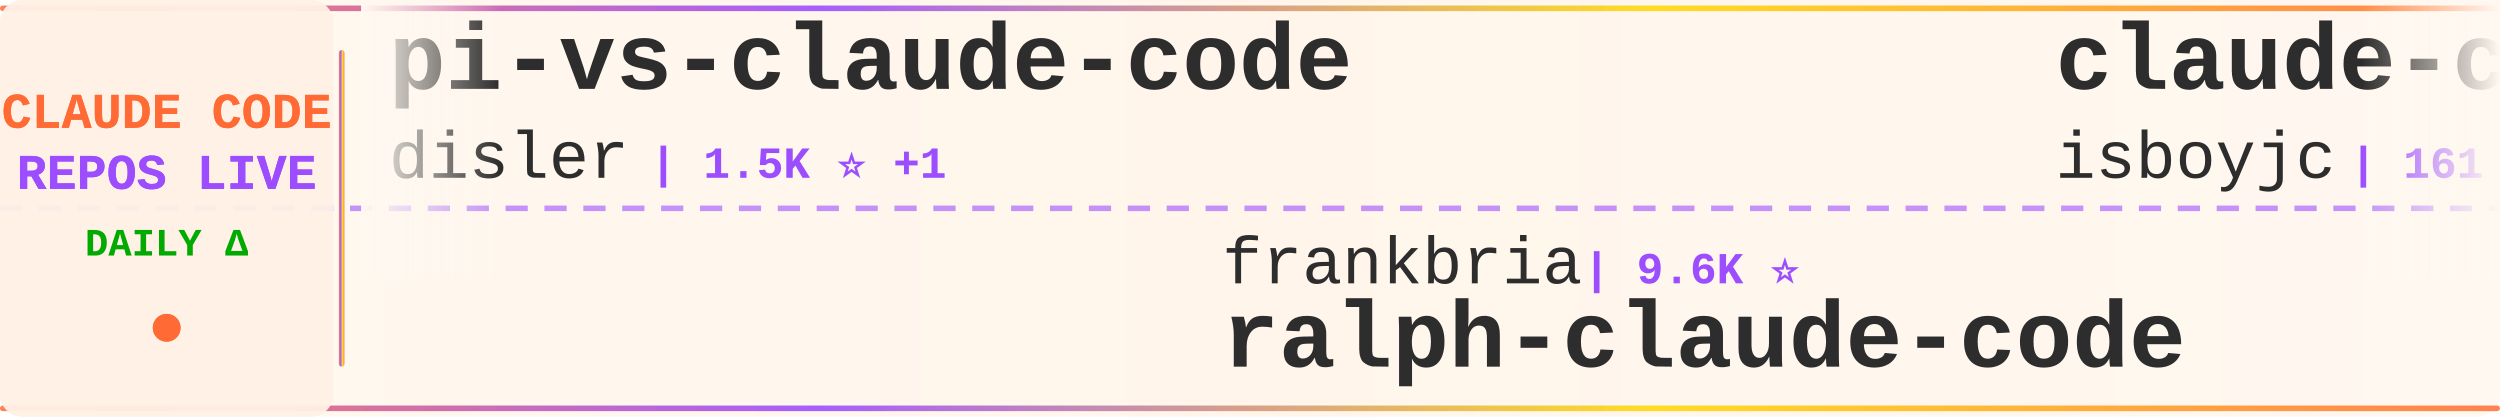
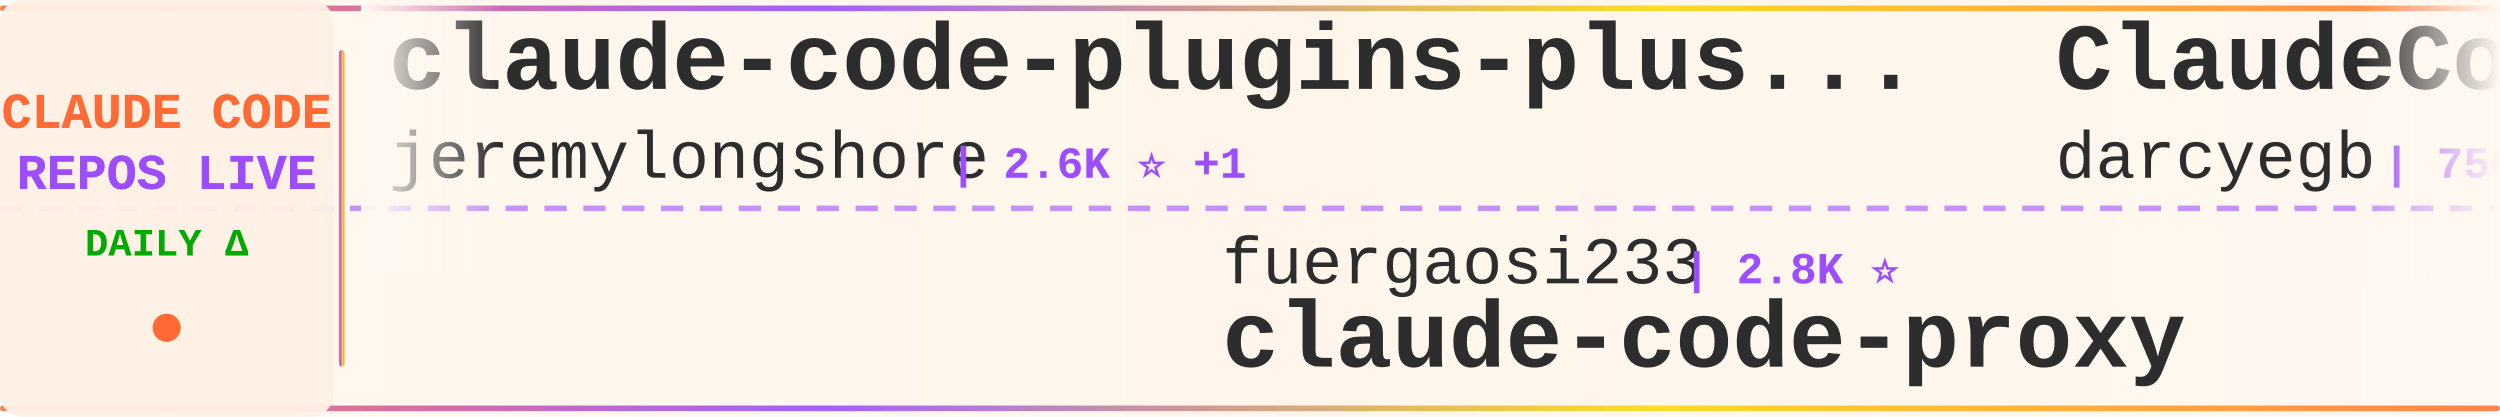
<svg xmlns="http://www.w3.org/2000/svg" width="900" height="150">
  <defs>
    <linearGradient id="tickerBg" x1="0%" y1="0%" x2="100%" y2="0%">
      <stop offset="0%" style="stop-color:#fff8f0;stop-opacity:0.98" />
      <stop offset="50%" style="stop-color:#fff5eb;stop-opacity:1" />
      <stop offset="100%" style="stop-color:#fff8f0;stop-opacity:0.98" />
    </linearGradient>
    <linearGradient id="borderGrad" x1="0%" y1="0%" x2="100%" y2="0%">
      <stop offset="0%" style="stop-color:#FF6B35;stop-opacity:0.85">
        <animate attributeName="stop-opacity" values="0.85;1;0.85" dur="2s" repeatCount="indefinite" />
      </stop>
      <stop offset="33%" style="stop-color:#9C4EFF;stop-opacity:0.9">
        <animate attributeName="stop-opacity" values="0.9;1;0.9" dur="2.2s" repeatCount="indefinite" />
      </stop>
      <stop offset="66%" style="stop-color:#FFD700;stop-opacity:0.85">
        <animate attributeName="stop-opacity" values="0.85;1;0.85" dur="1.8s" repeatCount="indefinite" />
      </stop>
      <stop offset="100%" style="stop-color:#FF6B35;stop-opacity:0.85">
        <animate attributeName="stop-opacity" values="0.85;1;0.85" dur="2s" repeatCount="indefinite" />
      </stop>
    </linearGradient>
    <filter id="textGlow">
      <feGaussianBlur stdDeviation="0.15" result="coloredBlur" />
      <feMerge>
        <feMergeNode in="coloredBlur" />
        <feMergeNode in="SourceGraphic" />
      </feMerge>
    </filter>
    <filter id="metricGlow">
      <feGaussianBlur stdDeviation="0.2" result="coloredBlur" />
      <feMerge>
        <feMergeNode in="coloredBlur" />
        <feMergeNode in="SourceGraphic" />
      </feMerge>
    </filter>
    <linearGradient id="leftFade" x1="0%" y1="0%" x2="100%" y2="0%">
      <stop offset="0%" style="stop-color:#fff8f0;stop-opacity:1" />
      <stop offset="100%" style="stop-color:#fff8f0;stop-opacity:0" />
    </linearGradient>
    <linearGradient id="rightFade" x1="0%" y1="0%" x2="100%" y2="0%">
      <stop offset="0%" style="stop-color:#fff8f0;stop-opacity:0" />
      <stop offset="100%" style="stop-color:#fff8f0;stop-opacity:1" />
    </linearGradient>
  </defs>
  <rect width="900" height="150" fill="url(#tickerBg)" rx="8" />
  <rect x="0" y="2" width="900" height="2" fill="url(#borderGrad)" rx="1" />
  <rect x="0" y="146" width="900" height="2" fill="url(#borderGrad)" rx="1" />
  <line x1="0" y1="75" x2="900" y2="75" stroke="#9C4EFF" stroke-width="2" stroke-dasharray="8 6" opacity="0.6" />
  <rect x="0" y="0" width="120" height="150" fill="#fff0e6" opacity="0.95" rx="8" />
  <text x="60" y="46" font-family="'Courier New', monospace" font-size="18" font-weight="bold" fill="#FF6B35" text-anchor="middle" filter="url(#textGlow)">
    CLAUDE CODE
  </text>
  <text x="60" y="68" font-family="'Courier New', monospace" font-size="18" font-weight="bold" fill="#9C4EFF" text-anchor="middle" filter="url(#textGlow)">
    REPOS LIVE
  </text>
  <text x="60" y="92" font-family="'Courier New', monospace" font-size="14" font-weight="bold" fill="#00aa00" text-anchor="middle">
    DAILY Δ
  </text>
  <circle cx="60" cy="118" r="5" fill="#FF6B35" filter="url(#metricGlow)">
    <animate attributeName="r" values="4;6;4" dur="1.5s" repeatCount="indefinite" />
    <animate attributeName="opacity" values="0.6;1;0.6" dur="1.5s" repeatCount="indefinite" />
  </circle>
  <rect x="122" y="18" width="2" height="114" fill="url(#borderGrad)" rx="1" />
  <clipPath id="tickerClip">
    <rect x="130" y="0" width="770" height="150" />
  </clipPath>
  <g clip-path="url(#tickerClip)">
    <g id="tickerItems">
      <animateTransform attributeName="transform" attributeType="XML" type="translate" from="0 0" to="-3000 0" dur="54s" repeatCount="indefinite" />
      <g transform="translate(0, 0)">
-         <text x="140" y="32" font-family="'Courier New', monospace" font-size="34" font-weight="bold" fill="#2d2d2d">pi-vs-claude-code</text>
-         <text x="140" y="64" font-family="'Courier New', monospace" font-size="24" font-weight="normal" fill="#2d2d2d" opacity="1.0">disler</text>
-         <text x="234" y="64" font-family="'Courier New', monospace" font-size="16" font-weight="bold" fill="#9C4EFF"> | 1.5K ⭐ +1</text>
+         <text x="140" y="32" font-family="'Courier New', monospace" font-size="34" font-weight="bold" fill="#2d2d2d">claude-code-plugins-plus...</text>
+         <text x="140" y="64" font-family="'Courier New', monospace" font-size="24" font-weight="normal" fill="#2d2d2d" opacity="1.0">jeremylongshore</text>
+         <text x="342" y="64" font-family="'Courier New', monospace" font-size="16" font-weight="bold" fill="#9C4EFF"> | 2.6K ⭐ +1</text>
      </g>
      <g transform="translate(300, 0)">
-         <text x="140" y="102" font-family="'Courier New', monospace" font-size="24" font-weight="normal" fill="#2d2d2d" opacity="1.0">frankbria</text>
-         <text x="270" y="102" font-family="'Courier New', monospace" font-size="16" font-weight="bold" fill="#9C4EFF"> | 9.6K ⭐</text>
-         <text x="140" y="132" font-family="'Courier New', monospace" font-size="34" font-weight="bold" fill="#2d2d2d">ralph-claude-code</text>
+         <text x="140" y="102" font-family="'Courier New', monospace" font-size="24" font-weight="normal" fill="#2d2d2d" opacity="1.0">fuergaosi233</text>
+         <text x="306" y="102" font-family="'Courier New', monospace" font-size="16" font-weight="bold" fill="#9C4EFF"> | 2.8K ⭐</text>
+         <text x="140" y="132" font-family="'Courier New', monospace" font-size="34" font-weight="bold" fill="#2d2d2d">claude-code-proxy</text>
      </g>
      <g transform="translate(600, 0)">
-         <text x="140" y="32" font-family="'Courier New', monospace" font-size="34" font-weight="bold" fill="#2d2d2d">claude-code</text>
-         <text x="140" y="64" font-family="'Courier New', monospace" font-size="24" font-weight="normal" fill="#2d2d2d" opacity="1.0">isboyjc</text>
-         <text x="246" y="64" font-family="'Courier New', monospace" font-size="16" font-weight="bold" fill="#9C4EFF"> | 161 ⭐</text>
+         <text x="140" y="32" font-family="'Courier New', monospace" font-size="34" font-weight="bold" fill="#2d2d2d">ClaudeCodeAgents</text>
+         <text x="140" y="64" font-family="'Courier New', monospace" font-size="24" font-weight="normal" fill="#2d2d2d" opacity="1.0">darcyegb</text>
+         <text x="258" y="64" font-family="'Courier New', monospace" font-size="16" font-weight="bold" fill="#9C4EFF"> | 750 ⭐</text>
      </g>
      <g transform="translate(900, 0)">
-         <text x="140" y="102" font-family="'Courier New', monospace" font-size="24" font-weight="normal" fill="#2d2d2d" opacity="1.0">OneRedOak</text>
-         <text x="270" y="102" font-family="'Courier New', monospace" font-size="16" font-weight="bold" fill="#9C4EFF"> | 3.9K ⭐</text>
-         <text x="140" y="132" font-family="'Courier New', monospace" font-size="34" font-weight="bold" fill="#2d2d2d">claude-code-workflows</text>
+         <text x="140" y="102" font-family="'Courier New', monospace" font-size="24" font-weight="normal" fill="#2d2d2d" opacity="1.0">huangjia2019</text>
+         <text x="306" y="102" font-family="'Courier New', monospace" font-size="16" font-weight="bold" fill="#9C4EFF"> | 1.0K ⭐</text>
+         <text x="140" y="132" font-family="'Courier New', monospace" font-size="34" font-weight="bold" fill="#2d2d2d">claude-code-engineering</text>
      </g>
      <g transform="translate(1200, 0)">
-         <text x="140" y="32" font-family="'Courier New', monospace" font-size="34" font-weight="bold" fill="#2d2d2d">claude_code_src</text>
-         <text x="140" y="64" font-family="'Courier New', monospace" font-size="24" font-weight="normal" fill="#2d2d2d" opacity="1.0">ponponon</text>
-         <text x="258" y="64" font-family="'Courier New', monospace" font-size="16" font-weight="bold" fill="#9C4EFF"> | 2.3K ⭐</text>
+         <text x="140" y="32" font-family="'Courier New', monospace" font-size="34" font-weight="bold" fill="#2d2d2d">claude-code</text>
+         <text x="140" y="64" font-family="'Courier New', monospace" font-size="24" font-weight="normal" fill="#2d2d2d" opacity="1.0">anthropics</text>
+         <text x="282" y="64" font-family="'Courier New', monospace" font-size="16" font-weight="bold" fill="#9C4EFF"> | 139.3K ⭐ +28</text>
      </g>
      <g transform="translate(1500, 0)">
-         <text x="140" y="102" font-family="'Courier New', monospace" font-size="24" font-weight="normal" fill="#2d2d2d" opacity="1.0">Piebald-AI</text>
-         <text x="282" y="102" font-family="'Courier New', monospace" font-size="16" font-weight="bold" fill="#9C4EFF"> | 12.0K ⭐ +10</text>
-         <text x="140" y="132" font-family="'Courier New', monospace" font-size="34" font-weight="bold" fill="#2d2d2d">claude-code-system-promp...</text>
+         <text x="140" y="102" font-family="'Courier New', monospace" font-size="24" font-weight="normal" fill="#2d2d2d" opacity="1.0">mehmoodosman</text>
+         <text x="306" y="102" font-family="'Courier New', monospace" font-size="16" font-weight="bold" fill="#9C4EFF"> | 172 ⭐</text>
+         <text x="140" y="132" font-family="'Courier New', monospace" font-size="34" font-weight="bold" fill="#2d2d2d">claude-code</text>
      </g>
      <g transform="translate(1800, 0)">
-         <text x="140" y="32" font-family="'Courier New', monospace" font-size="34" font-weight="bold" fill="#2d2d2d">claude-code-hub</text>
-         <text x="140" y="64" font-family="'Courier New', monospace" font-size="24" font-weight="normal" fill="#2d2d2d" opacity="1.0">ding113</text>
-         <text x="246" y="64" font-family="'Courier New', monospace" font-size="16" font-weight="bold" fill="#9C4EFF"> | 3.3K ⭐</text>
+         <text x="140" y="32" font-family="'Courier New', monospace" font-size="34" font-weight="bold" fill="#2d2d2d">claude-code-spec-workflo...</text>
+         <text x="140" y="64" font-family="'Courier New', monospace" font-size="24" font-weight="normal" fill="#2d2d2d" opacity="1.0">Pimzino</text>
+         <text x="246" y="64" font-family="'Courier New', monospace" font-size="16" font-weight="bold" fill="#9C4EFF"> | 3.8K ⭐ +2</text>
      </g>
      <g transform="translate(2100, 0)">
-         <text x="140" y="102" font-family="'Courier New', monospace" font-size="24" font-weight="normal" fill="#2d2d2d" opacity="1.0">simonw</text>
-         <text x="234" y="102" font-family="'Courier New', monospace" font-size="16" font-weight="bold" fill="#9C4EFF"> | 1.6K ⭐ +1.6K</text>
-         <text x="140" y="132" font-family="'Courier New', monospace" font-size="34" font-weight="bold" fill="#2d2d2d">claude-code-transcripts</text>
+         <text x="140" y="102" font-family="'Courier New', monospace" font-size="24" font-weight="normal" fill="#2d2d2d" opacity="1.0">jqueryscript</text>
+         <text x="306" y="102" font-family="'Courier New', monospace" font-size="16" font-weight="bold" fill="#9C4EFF"> | 479 ⭐ +1</text>
+         <text x="140" y="132" font-family="'Courier New', monospace" font-size="34" font-weight="bold" fill="#2d2d2d">awesome-claude-code</text>
      </g>
      <g transform="translate(2400, 0)">
-         <text x="140" y="32" font-family="'Courier New', monospace" font-size="34" font-weight="bold" fill="#2d2d2d">claude-code-from-source</text>
-         <text x="140" y="64" font-family="'Courier New', monospace" font-size="24" font-weight="normal" fill="#2d2d2d" opacity="1.0">alejandrobalderas</text>
-         <text x="366" y="64" font-family="'Courier New', monospace" font-size="16" font-weight="bold" fill="#9C4EFF"> | 2.7K ⭐</text>
+         <text x="140" y="32" font-family="'Courier New', monospace" font-size="34" font-weight="bold" fill="#2d2d2d">learn-claude-code</text>
+         <text x="140" y="64" font-family="'Courier New', monospace" font-size="24" font-weight="normal" fill="#2d2d2d" opacity="1.0">shareAI-lab</text>
+         <text x="294" y="64" font-family="'Courier New', monospace" font-size="16" font-weight="bold" fill="#9C4EFF"> | 72.4K ⭐ +27</text>
      </g>
      <g transform="translate(2700, 0)">
-         <text x="140" y="102" font-family="'Courier New', monospace" font-size="24" font-weight="normal" fill="#2d2d2d" opacity="1.0">Windy3f3f3f3f</text>
-         <text x="318" y="102" font-family="'Courier New', monospace" font-size="16" font-weight="bold" fill="#9C4EFF"> | 3.3K ⭐ +6</text>
-         <text x="140" y="132" font-family="'Courier New', monospace" font-size="34" font-weight="bold" fill="#2d2d2d">how-claude-code-works</text>
+         <text x="140" y="102" font-family="'Courier New', monospace" font-size="24" font-weight="normal" fill="#2d2d2d" opacity="1.0">claude-code-best</text>
+         <text x="354" y="102" font-family="'Courier New', monospace" font-size="16" font-weight="bold" fill="#9C4EFF"> | 21.6K ⭐ +8</text>
+         <text x="140" y="132" font-family="'Courier New', monospace" font-size="34" font-weight="bold" fill="#2d2d2d">claude-code</text>
      </g>
      <g transform="translate(3000, 0)">
-         <text x="140" y="32" font-family="'Courier New', monospace" font-size="34" font-weight="bold" fill="#2d2d2d">pi-vs-claude-code</text>
-         <text x="140" y="64" font-family="'Courier New', monospace" font-size="24" font-weight="normal" fill="#2d2d2d" opacity="1.0">disler</text>
-         <text x="234" y="64" font-family="'Courier New', monospace" font-size="16" font-weight="bold" fill="#9C4EFF"> | 1.5K ⭐ +1</text>
+         <text x="140" y="32" font-family="'Courier New', monospace" font-size="34" font-weight="bold" fill="#2d2d2d">claude-code-plugins-plus...</text>
+         <text x="140" y="64" font-family="'Courier New', monospace" font-size="24" font-weight="normal" fill="#2d2d2d" opacity="1.0">jeremylongshore</text>
+         <text x="342" y="64" font-family="'Courier New', monospace" font-size="16" font-weight="bold" fill="#9C4EFF"> | 2.6K ⭐ +1</text>
      </g>
      <g transform="translate(3300, 0)">
-         <text x="140" y="102" font-family="'Courier New', monospace" font-size="24" font-weight="normal" fill="#2d2d2d" opacity="1.0">frankbria</text>
-         <text x="270" y="102" font-family="'Courier New', monospace" font-size="16" font-weight="bold" fill="#9C4EFF"> | 9.6K ⭐</text>
-         <text x="140" y="132" font-family="'Courier New', monospace" font-size="34" font-weight="bold" fill="#2d2d2d">ralph-claude-code</text>
+         <text x="140" y="102" font-family="'Courier New', monospace" font-size="24" font-weight="normal" fill="#2d2d2d" opacity="1.0">fuergaosi233</text>
+         <text x="306" y="102" font-family="'Courier New', monospace" font-size="16" font-weight="bold" fill="#9C4EFF"> | 2.8K ⭐</text>
+         <text x="140" y="132" font-family="'Courier New', monospace" font-size="34" font-weight="bold" fill="#2d2d2d">claude-code-proxy</text>
      </g>
      <g transform="translate(3600, 0)">
-         <text x="140" y="32" font-family="'Courier New', monospace" font-size="34" font-weight="bold" fill="#2d2d2d">claude-code</text>
-         <text x="140" y="64" font-family="'Courier New', monospace" font-size="24" font-weight="normal" fill="#2d2d2d" opacity="1.0">isboyjc</text>
-         <text x="246" y="64" font-family="'Courier New', monospace" font-size="16" font-weight="bold" fill="#9C4EFF"> | 161 ⭐</text>
+         <text x="140" y="32" font-family="'Courier New', monospace" font-size="34" font-weight="bold" fill="#2d2d2d">ClaudeCodeAgents</text>
+         <text x="140" y="64" font-family="'Courier New', monospace" font-size="24" font-weight="normal" fill="#2d2d2d" opacity="1.0">darcyegb</text>
+         <text x="258" y="64" font-family="'Courier New', monospace" font-size="16" font-weight="bold" fill="#9C4EFF"> | 750 ⭐</text>
      </g>
      <g transform="translate(3900, 0)">
-         <text x="140" y="102" font-family="'Courier New', monospace" font-size="24" font-weight="normal" fill="#2d2d2d" opacity="1.0">OneRedOak</text>
-         <text x="270" y="102" font-family="'Courier New', monospace" font-size="16" font-weight="bold" fill="#9C4EFF"> | 3.9K ⭐</text>
-         <text x="140" y="132" font-family="'Courier New', monospace" font-size="34" font-weight="bold" fill="#2d2d2d">claude-code-workflows</text>
+         <text x="140" y="102" font-family="'Courier New', monospace" font-size="24" font-weight="normal" fill="#2d2d2d" opacity="1.0">huangjia2019</text>
+         <text x="306" y="102" font-family="'Courier New', monospace" font-size="16" font-weight="bold" fill="#9C4EFF"> | 1.0K ⭐</text>
+         <text x="140" y="132" font-family="'Courier New', monospace" font-size="34" font-weight="bold" fill="#2d2d2d">claude-code-engineering</text>
      </g>
    </g>
  </g>
  <rect x="130" y="0" width="50" height="100" fill="url(#leftFade)" />
  <rect x="850" y="0" width="50" height="100" fill="url(#rightFade)" />
</svg>
